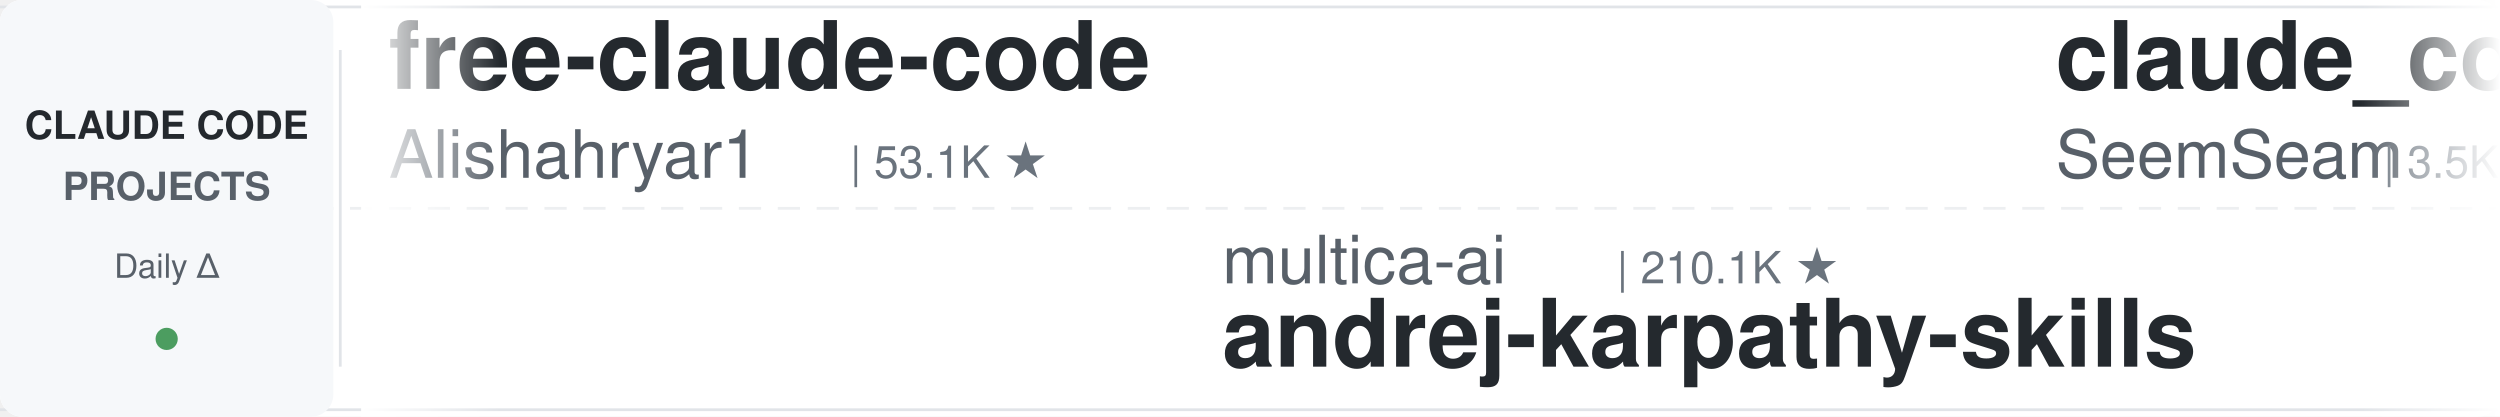
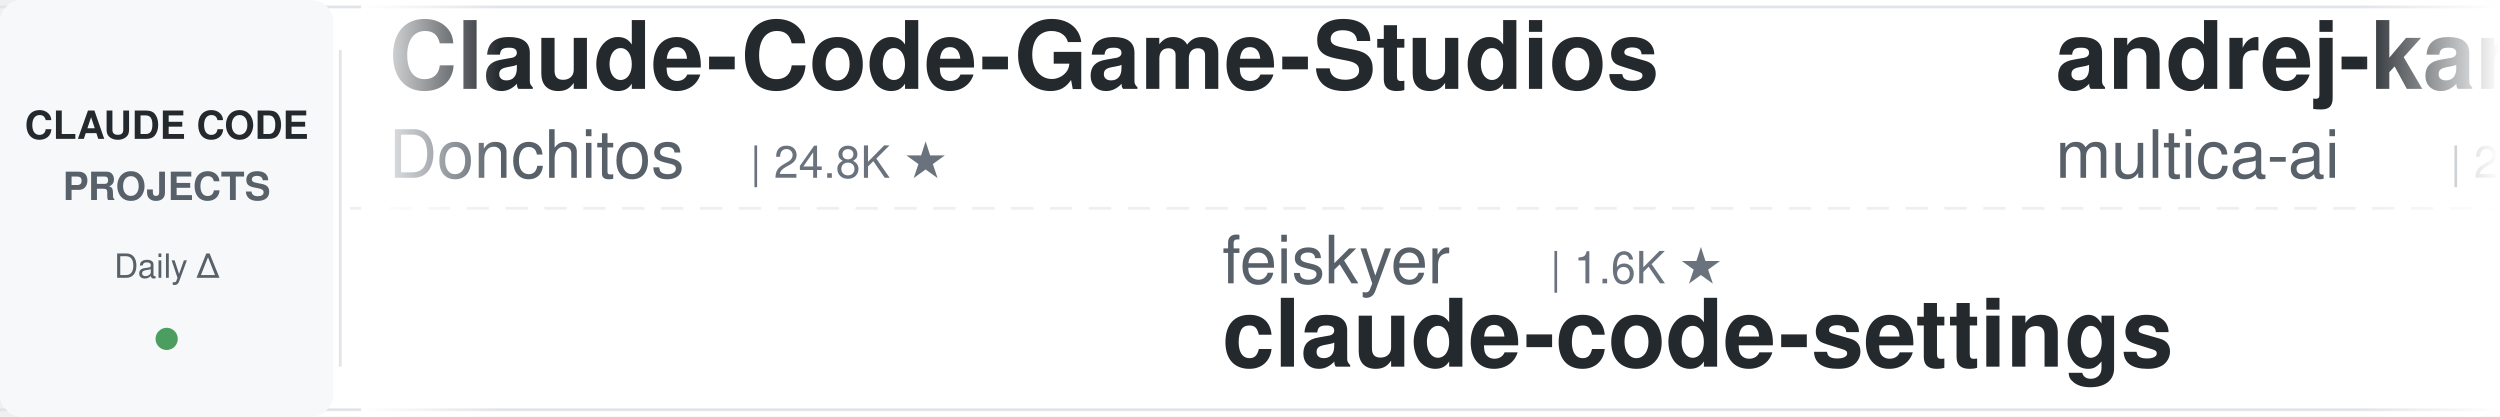
<svg xmlns="http://www.w3.org/2000/svg" width="900" height="150">
  <defs>
    <linearGradient id="leftFade" x1="0%" y1="0%" x2="100%" y2="0%">
      <stop offset="0%" style="stop-color:#ffffff;stop-opacity:1" />
      <stop offset="100%" style="stop-color:#ffffff;stop-opacity:0" />
    </linearGradient>
    <linearGradient id="rightFade" x1="0%" y1="0%" x2="100%" y2="0%">
      <stop offset="0%" style="stop-color:#ffffff;stop-opacity:0" />
      <stop offset="100%" style="stop-color:#ffffff;stop-opacity:1" />
    </linearGradient>
  </defs>
  <rect width="900" height="150" fill="#ffffff" rx="8" />
  <rect x="0" y="2" width="900" height="1" fill="#e1e4e8" />
  <rect x="0" y="147" width="900" height="1" fill="#e1e4e8" />
  <line x1="0" y1="75" x2="900" y2="75" stroke="#e1e4e8" stroke-width="1" stroke-dasharray="8 6" opacity="0.6" />
  <rect x="0" y="0" width="120" height="150" fill="#f6f8fa" rx="8" />
  <text x="60" y="50" font-family="-apple-system, BlinkMacSystemFont, 'Segoe UI', Helvetica, Arial, sans-serif" font-size="14" font-weight="600" fill="#24292e" text-anchor="middle">CLAUDE CODE</text>
  <text x="60" y="72" font-family="-apple-system, BlinkMacSystemFont, 'Segoe UI', Helvetica, Arial, sans-serif" font-size="14" font-weight="600" fill="#586069" text-anchor="middle">PROJECTS</text>
  <text x="60" y="100" font-family="-apple-system, BlinkMacSystemFont, 'Segoe UI', Helvetica, Arial, sans-serif" font-size="12" font-weight="500" fill="#586069" text-anchor="middle">Daily Δ</text>
  <circle cx="60" cy="122" r="4" fill="#22863a" opacity="0.8" />
  <rect x="122" y="18" width="1" height="114" fill="#e1e4e8" />
  <clipPath id="tickerClip">
    <rect x="130" y="0" width="770" height="150" />
  </clipPath>
  <g clip-path="url(#tickerClip)">
    <g id="tickerItems">
      <animateTransform attributeName="transform" attributeType="XML" type="translate" from="0 0" to="-3000 0" dur="54s" repeatCount="indefinite" />
      <g transform="translate(0, 0)">
+         <text x="140" y="32" font-family="-apple-system, BlinkMacSystemFont, 'Segoe UI', Helvetica, Arial, sans-serif" font-size="34" font-weight="600" fill="#24292e">Claude-Code-Game-Studios</text>
+         <text x="140" y="64" font-family="-apple-system, BlinkMacSystemFont, 'Segoe UI', Helvetica, Arial, sans-serif" font-size="24" font-weight="400" fill="#586069">Donchitos</text>
+         <text x="270" y="64" font-family="-apple-system, BlinkMacSystemFont, 'Segoe UI', Helvetica, Arial, sans-serif" font-size="16" font-weight="500" fill="#6a737d">| 24.8K ★</text>
+       </g>
+       <g transform="translate(300, 0)">
+         <text x="140" y="102" font-family="-apple-system, BlinkMacSystemFont, 'Segoe UI', Helvetica, Arial, sans-serif" font-size="24" font-weight="400" fill="#586069">feiskyer</text>
+         <text x="258" y="102" font-family="-apple-system, BlinkMacSystemFont, 'Segoe UI', Helvetica, Arial, sans-serif" font-size="16" font-weight="500" fill="#6a737d">| 1.6K ★</text>
+         <text x="140" y="132" font-family="-apple-system, BlinkMacSystemFont, 'Segoe UI', Helvetica, Arial, sans-serif" font-size="34" font-weight="600" fill="#24292e">claude-code-settings</text>
+       </g>
+       <g transform="translate(600, 0)">
+         <text x="140" y="32" font-family="-apple-system, BlinkMacSystemFont, 'Segoe UI', Helvetica, Arial, sans-serif" font-size="34" font-weight="600" fill="#24292e">andrej-karpathy-skills</text>
+         <text x="140" y="64" font-family="-apple-system, BlinkMacSystemFont, 'Segoe UI', Helvetica, Arial, sans-serif" font-size="24" font-weight="400" fill="#586069">multica-ai</text>
+         <text x="282" y="64" font-family="-apple-system, BlinkMacSystemFont, 'Segoe UI', Helvetica, Arial, sans-serif" font-size="16" font-weight="500" fill="#6a737d">| 210.2K ★</text>
+       </g>
+       <g transform="translate(900, 0)">
+         <text x="140" y="102" font-family="-apple-system, BlinkMacSystemFont, 'Segoe UI', Helvetica, Arial, sans-serif" font-size="24" font-weight="400" fill="#586069">1rgs</text>
+         <text x="210" y="102" font-family="-apple-system, BlinkMacSystemFont, 'Segoe UI', Helvetica, Arial, sans-serif" font-size="16" font-weight="500" fill="#6a737d">| 3.7K ★</text>
+         <text x="140" y="132" font-family="-apple-system, BlinkMacSystemFont, 'Segoe UI', Helvetica, Arial, sans-serif" font-size="34" font-weight="600" fill="#24292e">claude-code-proxy</text>
+       </g>
+       <g transform="translate(1200, 0)">
+         <text x="140" y="32" font-family="-apple-system, BlinkMacSystemFont, 'Segoe UI', Helvetica, Arial, sans-serif" font-size="34" font-weight="600" fill="#24292e">system_prompts_leaks</text>
+         <text x="140" y="64" font-family="-apple-system, BlinkMacSystemFont, 'Segoe UI', Helvetica, Arial, sans-serif" font-size="24" font-weight="400" fill="#586069">asgeirtj</text>
+         <text x="258" y="64" font-family="-apple-system, BlinkMacSystemFont, 'Segoe UI', Helvetica, Arial, sans-serif" font-size="16" font-weight="500" fill="#6a737d">| 64.2K ★</text>
+       </g>
+       <g transform="translate(1500, 0)">
+         <text x="140" y="102" font-family="-apple-system, BlinkMacSystemFont, 'Segoe UI', Helvetica, Arial, sans-serif" font-size="24" font-weight="400" fill="#586069">VoltAgent</text>
+         <text x="270" y="102" font-family="-apple-system, BlinkMacSystemFont, 'Segoe UI', Helvetica, Arial, sans-serif" font-size="16" font-weight="500" fill="#6a737d">| 24.9K ★</text>
+         <text x="140" y="132" font-family="-apple-system, BlinkMacSystemFont, 'Segoe UI', Helvetica, Arial, sans-serif" font-size="34" font-weight="600" fill="#24292e">awesome-claude-code-suba...</text>
+       </g>
+       <g transform="translate(1800, 0)">
        <text x="140" y="32" font-family="-apple-system, BlinkMacSystemFont, 'Segoe UI', Helvetica, Arial, sans-serif" font-size="34" font-weight="600" fill="#24292e">free-claude-code</text>
        <text x="140" y="64" font-family="-apple-system, BlinkMacSystemFont, 'Segoe UI', Helvetica, Arial, sans-serif" font-size="24" font-weight="400" fill="#586069">Alishahryar1</text>
        <text x="306" y="64" font-family="-apple-system, BlinkMacSystemFont, 'Segoe UI', Helvetica, Arial, sans-serif" font-size="16" font-weight="500" fill="#6a737d">| 53.1K ★</text>
      </g>
-       <g transform="translate(300, 0)">
-         <text x="140" y="102" font-family="-apple-system, BlinkMacSystemFont, 'Segoe UI', Helvetica, Arial, sans-serif" font-size="24" font-weight="400" fill="#586069">multica-ai</text>
-         <text x="282" y="102" font-family="-apple-system, BlinkMacSystemFont, 'Segoe UI', Helvetica, Arial, sans-serif" font-size="16" font-weight="500" fill="#6a737d">| 210.1K ★</text>
-         <text x="140" y="132" font-family="-apple-system, BlinkMacSystemFont, 'Segoe UI', Helvetica, Arial, sans-serif" font-size="34" font-weight="600" fill="#24292e">andrej-karpathy-skills</text>
-       </g>
-       <g transform="translate(600, 0)">
-         <text x="140" y="32" font-family="-apple-system, BlinkMacSystemFont, 'Segoe UI', Helvetica, Arial, sans-serif" font-size="34" font-weight="600" fill="#24292e">claude_codex_bridge</text>
-         <text x="140" y="64" font-family="-apple-system, BlinkMacSystemFont, 'Segoe UI', Helvetica, Arial, sans-serif" font-size="24" font-weight="400" fill="#586069">SeemSeam</text>
-         <text x="258" y="64" font-family="-apple-system, BlinkMacSystemFont, 'Segoe UI', Helvetica, Arial, sans-serif" font-size="16" font-weight="500" fill="#6a737d">| 3.5K ★</text>
-       </g>
-       <g transform="translate(900, 0)">
-         <text x="140" y="102" font-family="-apple-system, BlinkMacSystemFont, 'Segoe UI', Helvetica, Arial, sans-serif" font-size="24" font-weight="400" fill="#586069">musistudio</text>
-         <text x="282" y="102" font-family="-apple-system, BlinkMacSystemFont, 'Segoe UI', Helvetica, Arial, sans-serif" font-size="16" font-weight="500" fill="#6a737d">| 37.1K ★</text>
-         <text x="140" y="132" font-family="-apple-system, BlinkMacSystemFont, 'Segoe UI', Helvetica, Arial, sans-serif" font-size="34" font-weight="600" fill="#24292e">claude-code-router</text>
-       </g>
-       <g transform="translate(1200, 0)">
-         <text x="140" y="32" font-family="-apple-system, BlinkMacSystemFont, 'Segoe UI', Helvetica, Arial, sans-serif" font-size="34" font-weight="600" fill="#24292e">claude-code-video-toolki...</text>
-         <text x="140" y="64" font-family="-apple-system, BlinkMacSystemFont, 'Segoe UI', Helvetica, Arial, sans-serif" font-size="24" font-weight="400" fill="#586069">digitalsamba</text>
-         <text x="306" y="64" font-family="-apple-system, BlinkMacSystemFont, 'Segoe UI', Helvetica, Arial, sans-serif" font-size="16" font-weight="500" fill="#6a737d">| 2.0K ★</text>
-       </g>
-       <g transform="translate(1500, 0)">
-         <text x="140" y="102" font-family="-apple-system, BlinkMacSystemFont, 'Segoe UI', Helvetica, Arial, sans-serif" font-size="24" font-weight="400" fill="#586069">asgeirtj</text>
-         <text x="258" y="102" font-family="-apple-system, BlinkMacSystemFont, 'Segoe UI', Helvetica, Arial, sans-serif" font-size="16" font-weight="500" fill="#6a737d">| 64.2K ★</text>
-         <text x="140" y="132" font-family="-apple-system, BlinkMacSystemFont, 'Segoe UI', Helvetica, Arial, sans-serif" font-size="34" font-weight="600" fill="#24292e">system_prompts_leaks</text>
-       </g>
-       <g transform="translate(1800, 0)">
-         <text x="140" y="32" font-family="-apple-system, BlinkMacSystemFont, 'Segoe UI', Helvetica, Arial, sans-serif" font-size="34" font-weight="600" fill="#24292e">claude-code-from-source</text>
-         <text x="140" y="64" font-family="-apple-system, BlinkMacSystemFont, 'Segoe UI', Helvetica, Arial, sans-serif" font-size="24" font-weight="400" fill="#586069">alejandrobalderas</text>
-         <text x="366" y="64" font-family="-apple-system, BlinkMacSystemFont, 'Segoe UI', Helvetica, Arial, sans-serif" font-size="16" font-weight="500" fill="#6a737d">| 2.8K ★</text>
-       </g>
      <g transform="translate(2100, 0)">
-         <text x="140" y="102" font-family="-apple-system, BlinkMacSystemFont, 'Segoe UI', Helvetica, Arial, sans-serif" font-size="24" font-weight="400" fill="#586069">Pimzino</text>
-         <text x="246" y="102" font-family="-apple-system, BlinkMacSystemFont, 'Segoe UI', Helvetica, Arial, sans-serif" font-size="16" font-weight="500" fill="#6a737d">| 3.9K ★</text>
-         <text x="140" y="132" font-family="-apple-system, BlinkMacSystemFont, 'Segoe UI', Helvetica, Arial, sans-serif" font-size="34" font-weight="600" fill="#24292e">claude-code-spec-workflo...</text>
+         <text x="140" y="102" font-family="-apple-system, BlinkMacSystemFont, 'Segoe UI', Helvetica, Arial, sans-serif" font-size="24" font-weight="400" fill="#586069">ponponon</text>
+         <text x="258" y="102" font-family="-apple-system, BlinkMacSystemFont, 'Segoe UI', Helvetica, Arial, sans-serif" font-size="16" font-weight="500" fill="#6a737d">| 2.3K ★</text>
+         <text x="140" y="132" font-family="-apple-system, BlinkMacSystemFont, 'Segoe UI', Helvetica, Arial, sans-serif" font-size="34" font-weight="600" fill="#24292e">claude_code_src</text>
      </g>
      <g transform="translate(2400, 0)">
-         <text x="140" y="32" font-family="-apple-system, BlinkMacSystemFont, 'Segoe UI', Helvetica, Arial, sans-serif" font-size="34" font-weight="600" fill="#24292e">claude-code-guide</text>
-         <text x="140" y="64" font-family="-apple-system, BlinkMacSystemFont, 'Segoe UI', Helvetica, Arial, sans-serif" font-size="24" font-weight="400" fill="#586069">zebbern</text>
-         <text x="246" y="64" font-family="-apple-system, BlinkMacSystemFont, 'Segoe UI', Helvetica, Arial, sans-serif" font-size="16" font-weight="500" fill="#6a737d">| 4.6K ★</text>
+         <text x="140" y="32" font-family="-apple-system, BlinkMacSystemFont, 'Segoe UI', Helvetica, Arial, sans-serif" font-size="34" font-weight="600" fill="#24292e">claude-code-harness</text>
+         <text x="140" y="64" font-family="-apple-system, BlinkMacSystemFont, 'Segoe UI', Helvetica, Arial, sans-serif" font-size="24" font-weight="400" fill="#586069">Chachamaru127</text>
+         <text x="318" y="64" font-family="-apple-system, BlinkMacSystemFont, 'Segoe UI', Helvetica, Arial, sans-serif" font-size="16" font-weight="500" fill="#6a737d">| 3.1K ★</text>
      </g>
      <g transform="translate(2700, 0)">
-         <text x="140" y="102" font-family="-apple-system, BlinkMacSystemFont, 'Segoe UI', Helvetica, Arial, sans-serif" font-size="24" font-weight="400" fill="#586069">Piebald-AI</text>
-         <text x="282" y="102" font-family="-apple-system, BlinkMacSystemFont, 'Segoe UI', Helvetica, Arial, sans-serif" font-size="16" font-weight="500" fill="#6a737d">| 12.6K ★</text>
-         <text x="140" y="132" font-family="-apple-system, BlinkMacSystemFont, 'Segoe UI', Helvetica, Arial, sans-serif" font-size="34" font-weight="600" fill="#24292e">claude-code-system-promp...</text>
+         <text x="140" y="102" font-family="-apple-system, BlinkMacSystemFont, 'Segoe UI', Helvetica, Arial, sans-serif" font-size="24" font-weight="400" fill="#586069">disler</text>
+         <text x="234" y="102" font-family="-apple-system, BlinkMacSystemFont, 'Segoe UI', Helvetica, Arial, sans-serif" font-size="16" font-weight="500" fill="#6a737d">| 3.9K ★</text>
+         <text x="140" y="132" font-family="-apple-system, BlinkMacSystemFont, 'Segoe UI', Helvetica, Arial, sans-serif" font-size="34" font-weight="600" fill="#24292e">claude-code-hooks-master...</text>
      </g>
      <g transform="translate(3000, 0)">
-         <text x="140" y="32" font-family="-apple-system, BlinkMacSystemFont, 'Segoe UI', Helvetica, Arial, sans-serif" font-size="34" font-weight="600" fill="#24292e">free-claude-code</text>
-         <text x="140" y="64" font-family="-apple-system, BlinkMacSystemFont, 'Segoe UI', Helvetica, Arial, sans-serif" font-size="24" font-weight="400" fill="#586069">Alishahryar1</text>
-         <text x="306" y="64" font-family="-apple-system, BlinkMacSystemFont, 'Segoe UI', Helvetica, Arial, sans-serif" font-size="16" font-weight="500" fill="#6a737d">| 53.1K ★</text>
+         <text x="140" y="32" font-family="-apple-system, BlinkMacSystemFont, 'Segoe UI', Helvetica, Arial, sans-serif" font-size="34" font-weight="600" fill="#24292e">Claude-Code-Game-Studios</text>
+         <text x="140" y="64" font-family="-apple-system, BlinkMacSystemFont, 'Segoe UI', Helvetica, Arial, sans-serif" font-size="24" font-weight="400" fill="#586069">Donchitos</text>
+         <text x="270" y="64" font-family="-apple-system, BlinkMacSystemFont, 'Segoe UI', Helvetica, Arial, sans-serif" font-size="16" font-weight="500" fill="#6a737d">| 24.8K ★</text>
      </g>
      <g transform="translate(3300, 0)">
-         <text x="140" y="102" font-family="-apple-system, BlinkMacSystemFont, 'Segoe UI', Helvetica, Arial, sans-serif" font-size="24" font-weight="400" fill="#586069">multica-ai</text>
-         <text x="282" y="102" font-family="-apple-system, BlinkMacSystemFont, 'Segoe UI', Helvetica, Arial, sans-serif" font-size="16" font-weight="500" fill="#6a737d">| 210.1K ★</text>
-         <text x="140" y="132" font-family="-apple-system, BlinkMacSystemFont, 'Segoe UI', Helvetica, Arial, sans-serif" font-size="34" font-weight="600" fill="#24292e">andrej-karpathy-skills</text>
+         <text x="140" y="102" font-family="-apple-system, BlinkMacSystemFont, 'Segoe UI', Helvetica, Arial, sans-serif" font-size="24" font-weight="400" fill="#586069">feiskyer</text>
+         <text x="258" y="102" font-family="-apple-system, BlinkMacSystemFont, 'Segoe UI', Helvetica, Arial, sans-serif" font-size="16" font-weight="500" fill="#6a737d">| 1.6K ★</text>
+         <text x="140" y="132" font-family="-apple-system, BlinkMacSystemFont, 'Segoe UI', Helvetica, Arial, sans-serif" font-size="34" font-weight="600" fill="#24292e">claude-code-settings</text>
      </g>
      <g transform="translate(3600, 0)">
-         <text x="140" y="32" font-family="-apple-system, BlinkMacSystemFont, 'Segoe UI', Helvetica, Arial, sans-serif" font-size="34" font-weight="600" fill="#24292e">claude_codex_bridge</text>
-         <text x="140" y="64" font-family="-apple-system, BlinkMacSystemFont, 'Segoe UI', Helvetica, Arial, sans-serif" font-size="24" font-weight="400" fill="#586069">SeemSeam</text>
-         <text x="258" y="64" font-family="-apple-system, BlinkMacSystemFont, 'Segoe UI', Helvetica, Arial, sans-serif" font-size="16" font-weight="500" fill="#6a737d">| 3.5K ★</text>
+         <text x="140" y="32" font-family="-apple-system, BlinkMacSystemFont, 'Segoe UI', Helvetica, Arial, sans-serif" font-size="34" font-weight="600" fill="#24292e">andrej-karpathy-skills</text>
+         <text x="140" y="64" font-family="-apple-system, BlinkMacSystemFont, 'Segoe UI', Helvetica, Arial, sans-serif" font-size="24" font-weight="400" fill="#586069">multica-ai</text>
+         <text x="282" y="64" font-family="-apple-system, BlinkMacSystemFont, 'Segoe UI', Helvetica, Arial, sans-serif" font-size="16" font-weight="500" fill="#6a737d">| 210.2K ★</text>
      </g>
      <g transform="translate(3900, 0)">
-         <text x="140" y="102" font-family="-apple-system, BlinkMacSystemFont, 'Segoe UI', Helvetica, Arial, sans-serif" font-size="24" font-weight="400" fill="#586069">musistudio</text>
-         <text x="282" y="102" font-family="-apple-system, BlinkMacSystemFont, 'Segoe UI', Helvetica, Arial, sans-serif" font-size="16" font-weight="500" fill="#6a737d">| 37.1K ★</text>
-         <text x="140" y="132" font-family="-apple-system, BlinkMacSystemFont, 'Segoe UI', Helvetica, Arial, sans-serif" font-size="34" font-weight="600" fill="#24292e">claude-code-router</text>
+         <text x="140" y="102" font-family="-apple-system, BlinkMacSystemFont, 'Segoe UI', Helvetica, Arial, sans-serif" font-size="24" font-weight="400" fill="#586069">1rgs</text>
+         <text x="210" y="102" font-family="-apple-system, BlinkMacSystemFont, 'Segoe UI', Helvetica, Arial, sans-serif" font-size="16" font-weight="500" fill="#6a737d">| 3.7K ★</text>
+         <text x="140" y="132" font-family="-apple-system, BlinkMacSystemFont, 'Segoe UI', Helvetica, Arial, sans-serif" font-size="34" font-weight="600" fill="#24292e">claude-code-proxy</text>
      </g>
    </g>
  </g>
  <rect x="130" y="0" width="50" height="150" fill="url(#leftFade)" />
  <rect x="850" y="0" width="50" height="150" fill="url(#rightFade)" />
</svg>
